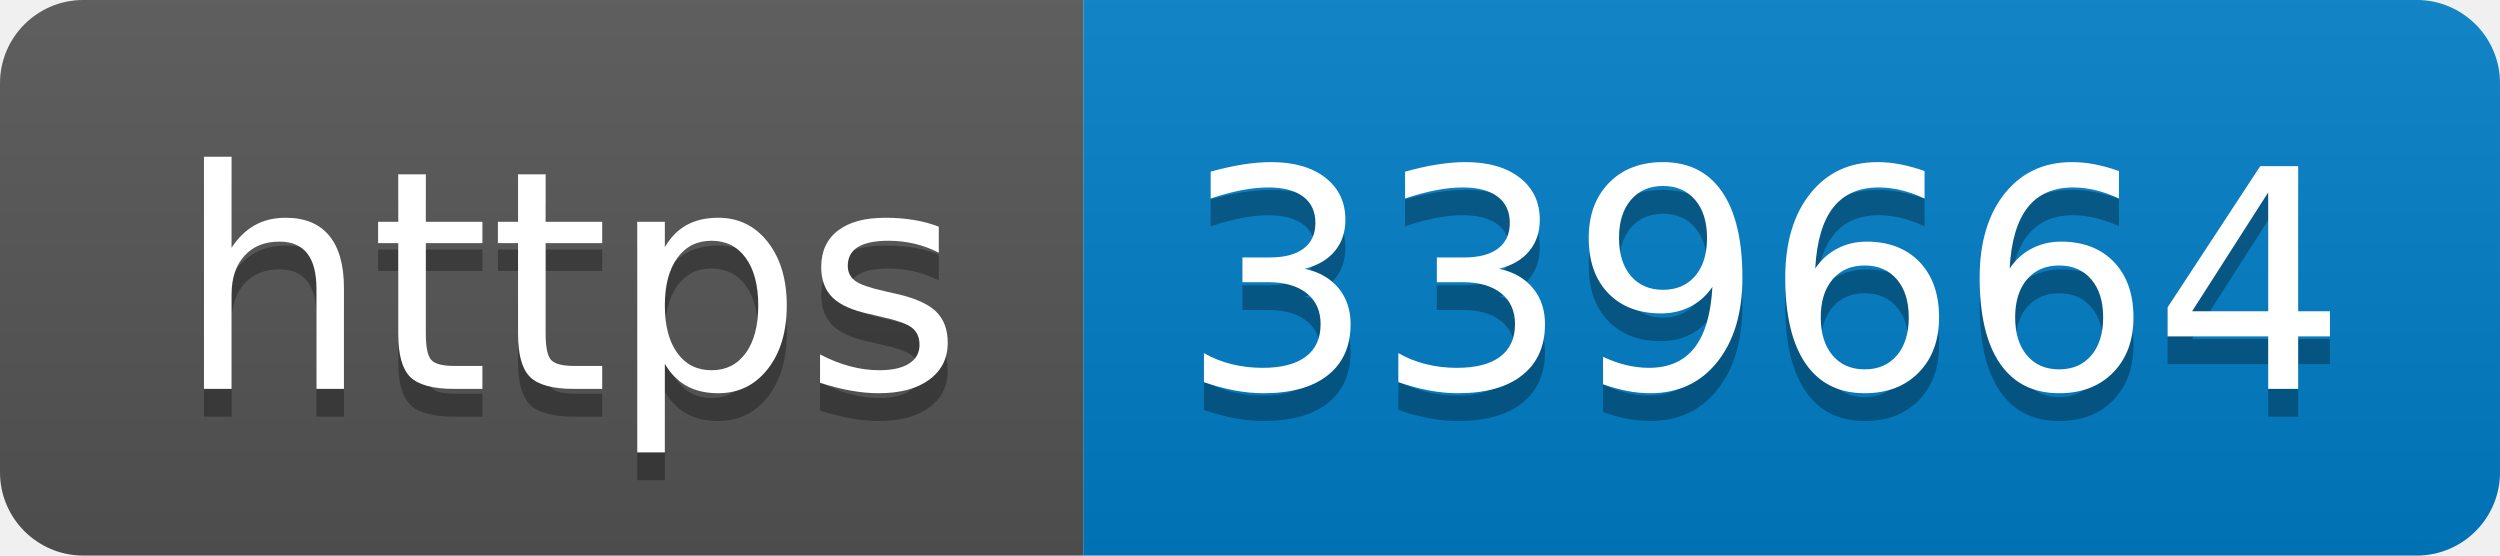
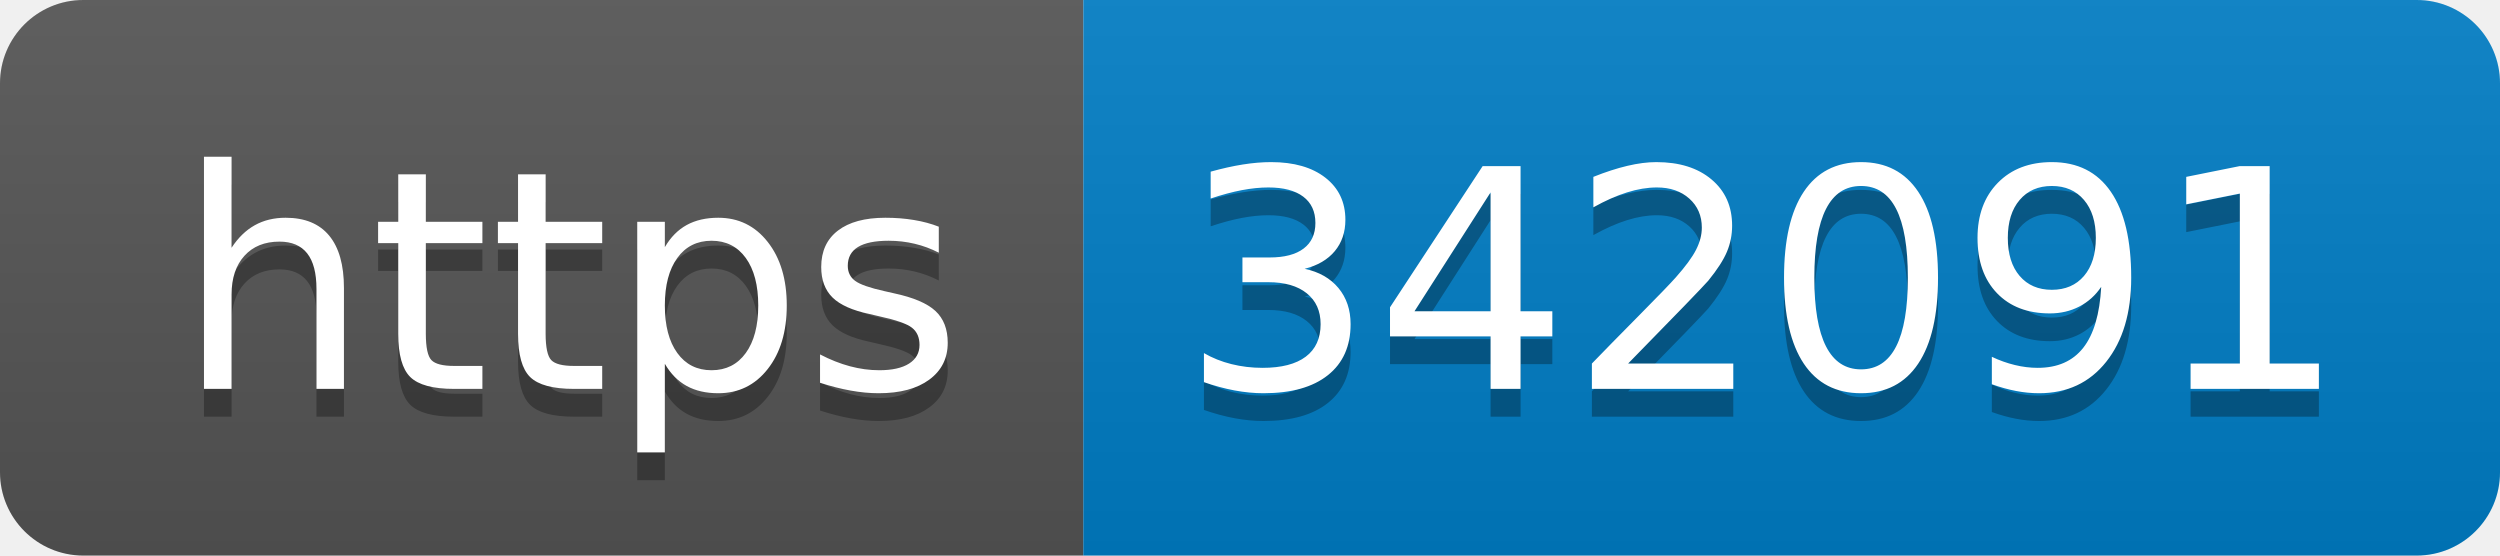
- <svg xmlns="http://www.w3.org/2000/svg" width="90" height="20" role="img" aria-label="https: 339664">
+ <svg xmlns="http://www.w3.org/2000/svg" width="90" height="20" role="img" aria-label="https: 342091">
  <linearGradient id="s" x2="0" y2="100%">
    <stop offset="0" stop-color="#bbb" stop-opacity=".1" />
    <stop offset="1" stop-opacity=".1" />
  </linearGradient>
  <clipPath id="r">
    <rect width="90" height="20" rx="3" fill="#fff" />
  </clipPath>
  <g clip-path="url(#r)">
    <rect width="39" height="20" fill="#555" />
    <rect x="39" width="51" height="20" fill="#007ec6" />
    <rect width="90" height="20" fill="url(#s)" />
  </g>
  <g fill="#fff" text-anchor="middle" font-family="Verdana,Geneva,DejaVu Sans,sans-serif" text-rendering="geometricPrecision" font-size="110">
    <text aria-hidden="true" x="205" y="150" fill="#010101" fill-opacity=".3" transform="scale(.1)" textLength="290">https</text>
    <text x="205" y="140" transform="scale(.1)" fill="#fff" textLength="290">https</text>
-     <text aria-hidden="true" x="635" y="150" fill="#010101" fill-opacity=".3" transform="scale(.1)" textLength="410">339664</text>
-     <text x="635" y="140" transform="scale(.1)" fill="#fff" textLength="410">339664</text>
+     <text aria-hidden="true" x="635" y="150" fill="#010101" fill-opacity=".3" transform="scale(.1)" textLength="410">342091</text>
+     <text x="635" y="140" transform="scale(.1)" fill="#fff" textLength="410">342091</text>
  </g>
</svg>
